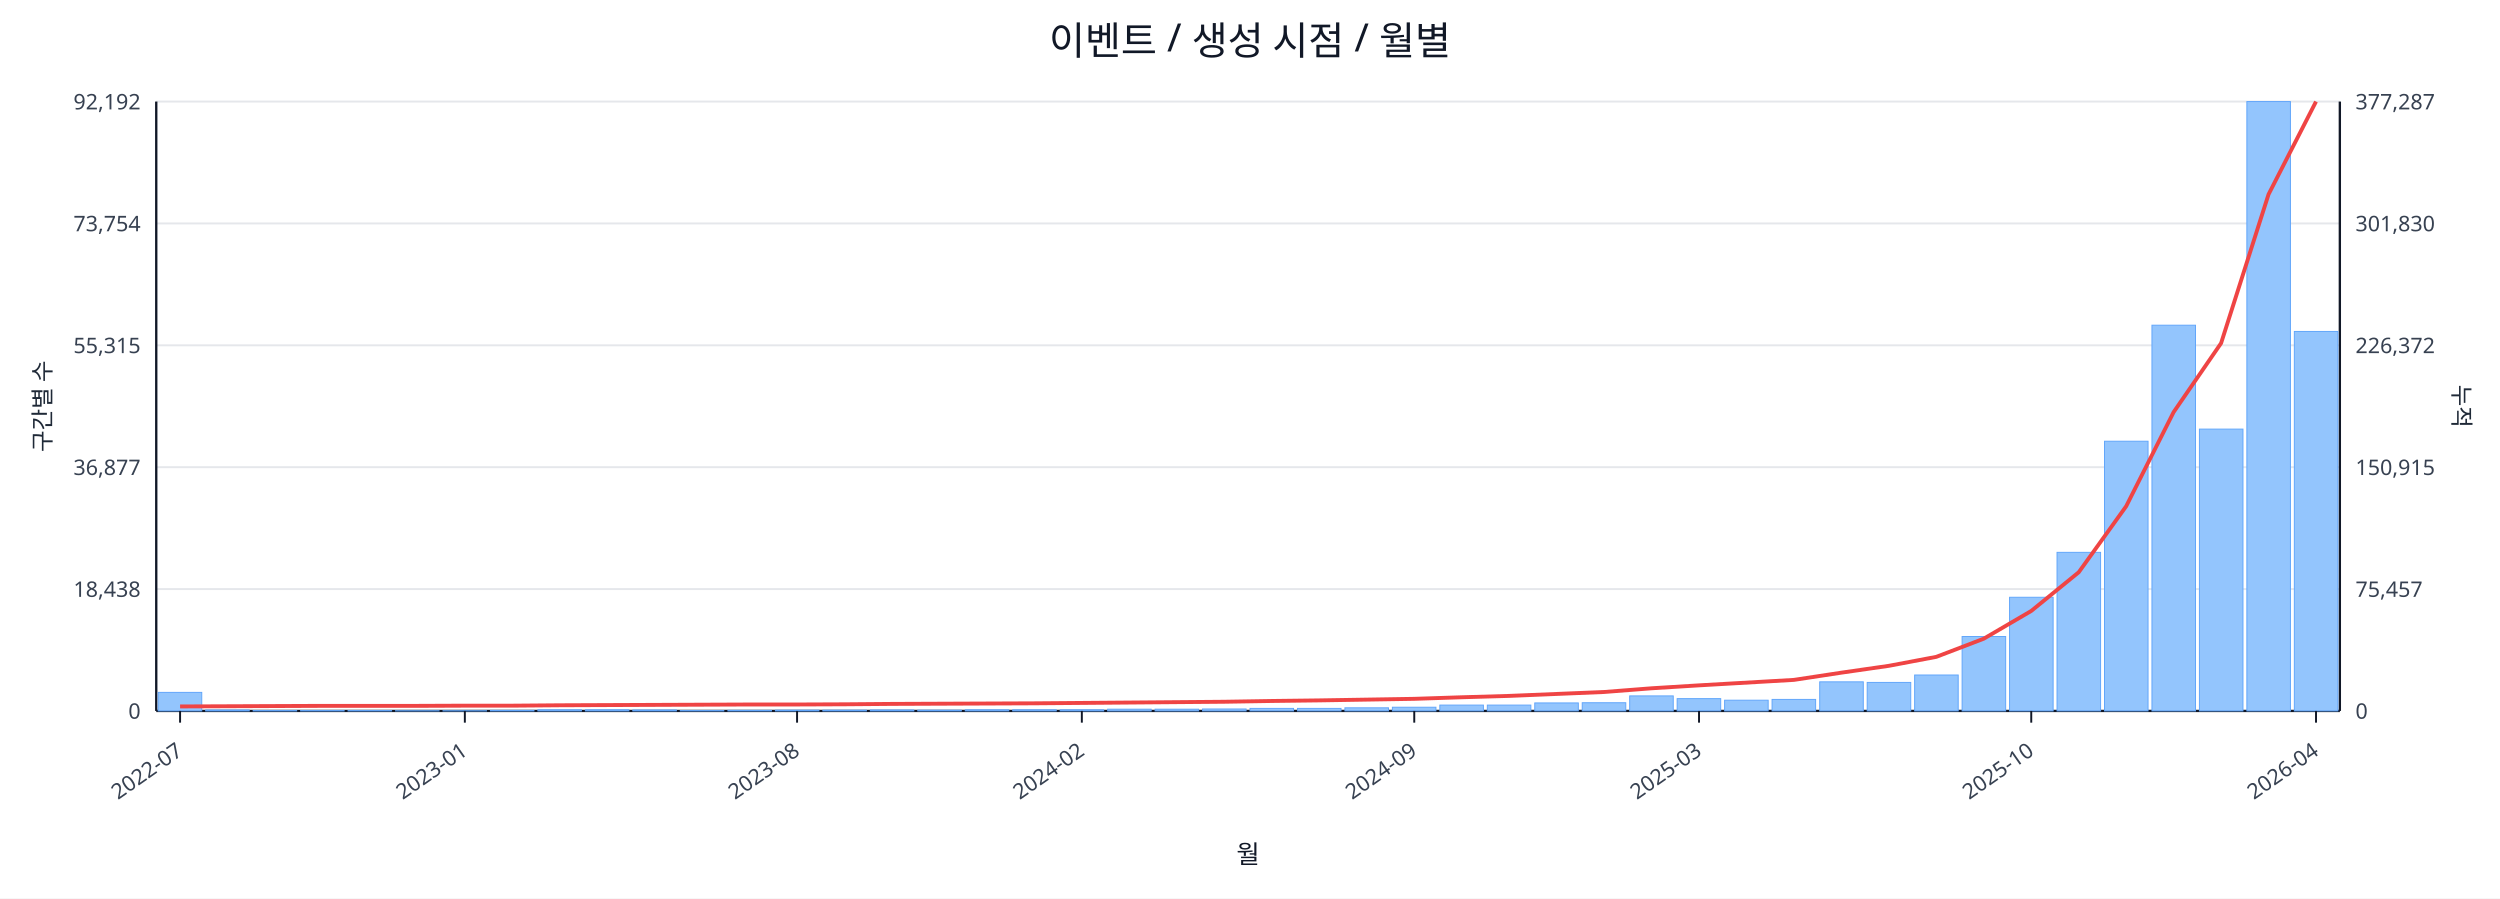
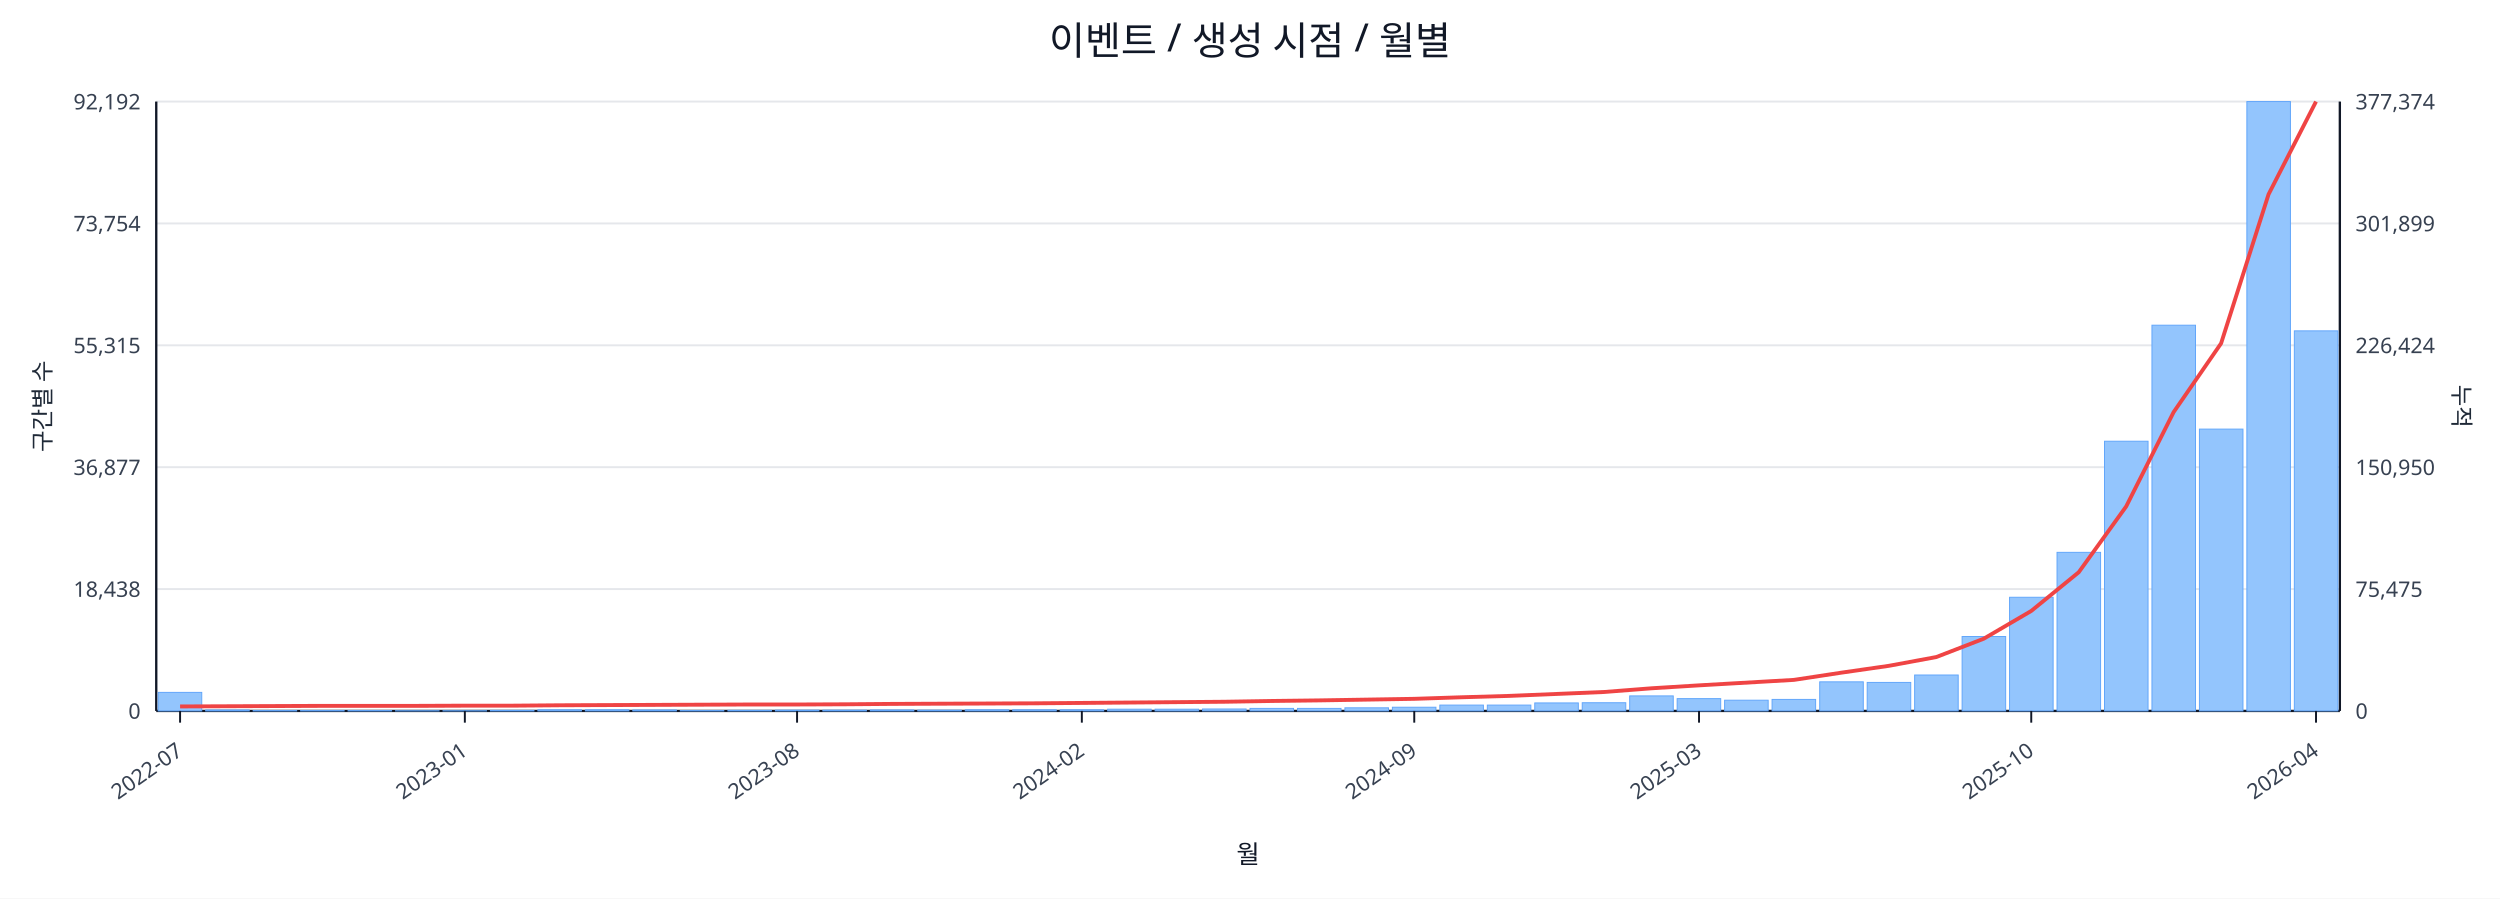
<svg xmlns="http://www.w3.org/2000/svg" width="1280" height="460" viewBox="0 0 1280 460">
  <rect x="0" y="0" width="100%" height="100%" fill="#ffffff" />
  <text x="640.0" y="28" font-size="20" text-anchor="middle" font-family="sans-serif" fill="#111827">이벤트 / 생성 시점 / 월별</text>
  <line x1="80.0" y1="52.0" x2="1198.0" y2="52.0" stroke="#e5e7eb" stroke-width="1" />
  <text x="72.0" y="56.0" font-size="11" text-anchor="end" font-family="sans-serif" fill="#374151">92,192</text>
-   <text x="1206.0" y="56.0" font-size="11" text-anchor="start" font-family="sans-serif" fill="#374151">377,287</text>
+   <text x="1206.0" y="56.0" font-size="11" text-anchor="start" font-family="sans-serif" fill="#374151">377,374</text>
  <line x1="80.0" y1="114.4" x2="1198.0" y2="114.4" stroke="#e5e7eb" stroke-width="1" />
  <text x="72.0" y="118.4" font-size="11" text-anchor="end" font-family="sans-serif" fill="#374151">73,754</text>
-   <text x="1206.0" y="118.4" font-size="11" text-anchor="start" font-family="sans-serif" fill="#374151">301,830</text>
+   <text x="1206.0" y="118.4" font-size="11" text-anchor="start" font-family="sans-serif" fill="#374151">301,899</text>
  <line x1="80.0" y1="176.8" x2="1198.0" y2="176.8" stroke="#e5e7eb" stroke-width="1" />
  <text x="72.0" y="180.8" font-size="11" text-anchor="end" font-family="sans-serif" fill="#374151">55,315</text>
-   <text x="1206.0" y="180.8" font-size="11" text-anchor="start" font-family="sans-serif" fill="#374151">226,372</text>
+   <text x="1206.0" y="180.8" font-size="11" text-anchor="start" font-family="sans-serif" fill="#374151">226,424</text>
  <line x1="80.0" y1="239.2" x2="1198.0" y2="239.2" stroke="#e5e7eb" stroke-width="1" />
  <text x="72.0" y="243.2" font-size="11" text-anchor="end" font-family="sans-serif" fill="#374151">36,877</text>
-   <text x="1206.0" y="243.2" font-size="11" text-anchor="start" font-family="sans-serif" fill="#374151">150,915</text>
+   <text x="1206.0" y="243.2" font-size="11" text-anchor="start" font-family="sans-serif" fill="#374151">150,950</text>
  <line x1="80.0" y1="301.6" x2="1198.0" y2="301.6" stroke="#e5e7eb" stroke-width="1" />
  <text x="72.0" y="305.6" font-size="11" text-anchor="end" font-family="sans-serif" fill="#374151">18,438</text>
-   <text x="1206.0" y="305.6" font-size="11" text-anchor="start" font-family="sans-serif" fill="#374151">75,457</text>
+   <text x="1206.0" y="305.6" font-size="11" text-anchor="start" font-family="sans-serif" fill="#374151">75,475</text>
  <line x1="80.0" y1="364.0" x2="1198.0" y2="364.0" stroke="#e5e7eb" stroke-width="1" />
  <text x="72.0" y="368.0" font-size="11" text-anchor="end" font-family="sans-serif" fill="#374151">0</text>
  <text x="1206.0" y="368.0" font-size="11" text-anchor="start" font-family="sans-serif" fill="#374151">0</text>
  <line x1="80.0" y1="364.0" x2="1198.0" y2="364.0" stroke="#111827" stroke-width="1.2" />
  <line x1="80.0" y1="52.0" x2="80.0" y2="364.0" stroke="#111827" stroke-width="1.2" />
  <line x1="1198.0" y1="52.0" x2="1198.0" y2="364.0" stroke="#111827" stroke-width="1.2" />
  <rect x="81.0" y="354.5" width="22.3" height="9.5" fill="#93c5fd" stroke="#60a5fa" stroke-width="0.5" />
  <rect x="105.3" y="363.5" width="22.3" height="0.5" fill="#93c5fd" stroke="#60a5fa" stroke-width="0.5" />
  <rect x="129.6" y="363.8" width="22.3" height="0.2" fill="#93c5fd" stroke="#60a5fa" stroke-width="0.5" />
  <rect x="153.9" y="363.8" width="22.3" height="0.2" fill="#93c5fd" stroke="#60a5fa" stroke-width="0.5" />
  <rect x="178.2" y="363.8" width="22.3" height="0.2" fill="#93c5fd" stroke="#60a5fa" stroke-width="0.5" />
  <rect x="202.5" y="363.9" width="22.3" height="0.1" fill="#93c5fd" stroke="#60a5fa" stroke-width="0.5" />
  <rect x="226.8" y="363.9" width="22.3" height="0.1" fill="#93c5fd" stroke="#60a5fa" stroke-width="0.5" />
  <rect x="251.1" y="363.7" width="22.3" height="0.3" fill="#93c5fd" stroke="#60a5fa" stroke-width="0.5" />
  <rect x="275.4" y="363.4" width="22.3" height="0.6" fill="#93c5fd" stroke="#60a5fa" stroke-width="0.5" />
  <rect x="299.7" y="363.4" width="22.3" height="0.6" fill="#93c5fd" stroke="#60a5fa" stroke-width="0.5" />
  <rect x="324.0" y="363.5" width="22.3" height="0.5" fill="#93c5fd" stroke="#60a5fa" stroke-width="0.5" />
  <rect x="348.3" y="363.8" width="22.3" height="0.2" fill="#93c5fd" stroke="#60a5fa" stroke-width="0.5" />
  <rect x="372.7" y="363.7" width="22.3" height="0.3" fill="#93c5fd" stroke="#60a5fa" stroke-width="0.5" />
  <rect x="397.0" y="363.6" width="22.3" height="0.4" fill="#93c5fd" stroke="#60a5fa" stroke-width="0.5" />
  <rect x="421.3" y="363.6" width="22.3" height="0.4" fill="#93c5fd" stroke="#60a5fa" stroke-width="0.5" />
  <rect x="445.6" y="363.5" width="22.3" height="0.5" fill="#93c5fd" stroke="#60a5fa" stroke-width="0.5" />
  <rect x="469.9" y="363.6" width="22.3" height="0.4" fill="#93c5fd" stroke="#60a5fa" stroke-width="0.5" />
  <rect x="494.2" y="363.4" width="22.3" height="0.6" fill="#93c5fd" stroke="#60a5fa" stroke-width="0.5" />
  <rect x="518.5" y="363.4" width="22.3" height="0.6" fill="#93c5fd" stroke="#60a5fa" stroke-width="0.5" />
  <rect x="542.8" y="363.4" width="22.3" height="0.6" fill="#93c5fd" stroke="#60a5fa" stroke-width="0.5" />
  <rect x="567.1" y="363.1" width="22.3" height="0.9" fill="#93c5fd" stroke="#60a5fa" stroke-width="0.5" />
  <rect x="591.4" y="363.1" width="22.3" height="0.9" fill="#93c5fd" stroke="#60a5fa" stroke-width="0.5" />
  <rect x="615.7" y="363.0" width="22.3" height="1.0" fill="#93c5fd" stroke="#60a5fa" stroke-width="0.5" />
  <rect x="640.0" y="362.7" width="22.3" height="1.3" fill="#93c5fd" stroke="#60a5fa" stroke-width="0.5" />
  <rect x="664.3" y="362.7" width="22.3" height="1.3" fill="#93c5fd" stroke="#60a5fa" stroke-width="0.5" />
  <rect x="688.6" y="362.4" width="22.3" height="1.6" fill="#93c5fd" stroke="#60a5fa" stroke-width="0.5" />
  <rect x="712.9" y="362.1" width="22.3" height="1.9" fill="#93c5fd" stroke="#60a5fa" stroke-width="0.5" />
  <rect x="737.2" y="361.0" width="22.3" height="3.0" fill="#93c5fd" stroke="#60a5fa" stroke-width="0.5" />
  <rect x="761.5" y="361.0" width="22.3" height="3.0" fill="#93c5fd" stroke="#60a5fa" stroke-width="0.5" />
  <rect x="785.8" y="359.9" width="22.3" height="4.1" fill="#93c5fd" stroke="#60a5fa" stroke-width="0.5" />
  <rect x="810.1" y="359.8" width="22.3" height="4.2" fill="#93c5fd" stroke="#60a5fa" stroke-width="0.5" />
  <rect x="834.4" y="356.3" width="22.3" height="7.7" fill="#93c5fd" stroke="#60a5fa" stroke-width="0.5" />
  <rect x="858.7" y="357.7" width="22.3" height="6.3" fill="#93c5fd" stroke="#60a5fa" stroke-width="0.5" />
  <rect x="883.0" y="358.5" width="22.3" height="5.5" fill="#93c5fd" stroke="#60a5fa" stroke-width="0.5" />
  <rect x="907.3" y="358.1" width="22.3" height="5.9" fill="#93c5fd" stroke="#60a5fa" stroke-width="0.5" />
  <rect x="931.7" y="349.1" width="22.3" height="14.9" fill="#93c5fd" stroke="#60a5fa" stroke-width="0.5" />
  <rect x="956.0" y="349.4" width="22.3" height="14.6" fill="#93c5fd" stroke="#60a5fa" stroke-width="0.5" />
  <rect x="980.3" y="345.6" width="22.3" height="18.4" fill="#93c5fd" stroke="#60a5fa" stroke-width="0.5" />
  <rect x="1004.6" y="325.9" width="22.3" height="38.1" fill="#93c5fd" stroke="#60a5fa" stroke-width="0.5" />
  <rect x="1028.9" y="305.8" width="22.3" height="58.2" fill="#93c5fd" stroke="#60a5fa" stroke-width="0.5" />
  <rect x="1053.2" y="282.8" width="22.3" height="81.2" fill="#93c5fd" stroke="#60a5fa" stroke-width="0.5" />
  <rect x="1077.5" y="225.9" width="22.3" height="138.1" fill="#93c5fd" stroke="#60a5fa" stroke-width="0.5" />
  <rect x="1101.8" y="166.5" width="22.3" height="197.5" fill="#93c5fd" stroke="#60a5fa" stroke-width="0.5" />
  <rect x="1126.1" y="219.7" width="22.3" height="144.3" fill="#93c5fd" stroke="#60a5fa" stroke-width="0.5" />
  <rect x="1150.4" y="52.0" width="22.3" height="312.0" fill="#93c5fd" stroke="#60a5fa" stroke-width="0.5" />
-   <rect x="1174.7" y="169.7" width="22.3" height="194.3" fill="#93c5fd" stroke="#60a5fa" stroke-width="0.5" />
-   <polyline fill="none" stroke="#ef4444" stroke-width="2" points="92.2,361.7 116.5,361.6 140.8,361.5 165.1,361.4 189.4,361.4 213.7,361.4 238.0,361.3 262.3,361.3 286.6,361.1 310.9,361.0 335.2,360.9 359.5,360.8 383.8,360.7 408.1,360.7 432.4,360.6 456.7,360.4 481.0,360.3 505.3,360.2 529.6,360.1 553.9,359.9 578.2,359.7 602.5,359.5 626.8,359.3 651.2,358.9 675.5,358.6 699.8,358.2 724.1,357.8 748.4,357.0 772.7,356.3 797.0,355.3 821.3,354.3 845.6,352.4 869.9,350.9 894.2,349.5 918.5,348.1 942.8,344.4 967.1,340.9 991.4,336.3 1015.7,327.0 1040.0,312.8 1064.3,293.0 1088.6,259.2 1112.9,211.0 1137.2,175.7 1161.5,99.5 1185.8,52.0" />
+   <rect x="1174.7" y="169.4" width="22.3" height="194.6" fill="#93c5fd" stroke="#60a5fa" stroke-width="0.5" />
+   <polyline fill="none" stroke="#ef4444" stroke-width="2" points="92.2,361.7 116.5,361.6 140.8,361.5 165.1,361.4 189.4,361.4 213.7,361.4 238.0,361.3 262.3,361.3 286.6,361.1 310.9,361.0 335.2,360.9 359.5,360.8 383.8,360.7 408.1,360.7 432.4,360.6 456.7,360.4 481.0,360.3 505.3,360.2 529.6,360.1 553.9,359.9 578.2,359.7 602.5,359.5 626.8,359.3 651.2,358.9 675.5,358.6 699.8,358.2 724.1,357.8 748.4,357.0 772.7,356.3 797.0,355.3 821.3,354.3 845.6,352.4 869.9,350.9 894.2,349.5 918.5,348.1 942.8,344.4 967.1,340.9 991.4,336.4 1015.7,327.0 1040.0,312.8 1064.3,293.0 1088.6,259.3 1112.9,211.0 1137.2,175.8 1161.5,99.5 1185.8,52.0" />
  <line x1="92.2" y1="364.0" x2="92.2" y2="370.0" stroke="#111827" stroke-width="1" />
  <text x="94.2" y="386.0" font-size="11" text-anchor="end" transform="rotate(-35 94.2 386.0)" font-family="sans-serif" fill="#374151">2022-07</text>
  <line x1="238.0" y1="364.0" x2="238.0" y2="370.0" stroke="#111827" stroke-width="1" />
  <text x="240.0" y="386.0" font-size="11" text-anchor="end" transform="rotate(-35 240.0 386.0)" font-family="sans-serif" fill="#374151">2023-01</text>
  <line x1="408.1" y1="364.0" x2="408.1" y2="370.0" stroke="#111827" stroke-width="1" />
  <text x="410.1" y="386.0" font-size="11" text-anchor="end" transform="rotate(-35 410.1 386.0)" font-family="sans-serif" fill="#374151">2023-08</text>
  <line x1="553.9" y1="364.0" x2="553.9" y2="370.0" stroke="#111827" stroke-width="1" />
  <text x="555.9" y="386.0" font-size="11" text-anchor="end" transform="rotate(-35 555.9 386.0)" font-family="sans-serif" fill="#374151">2024-02</text>
  <line x1="724.1" y1="364.0" x2="724.1" y2="370.0" stroke="#111827" stroke-width="1" />
  <text x="726.1" y="386.0" font-size="11" text-anchor="end" transform="rotate(-35 726.1 386.0)" font-family="sans-serif" fill="#374151">2024-09</text>
  <line x1="869.9" y1="364.0" x2="869.9" y2="370.0" stroke="#111827" stroke-width="1" />
  <text x="871.9" y="386.0" font-size="11" text-anchor="end" transform="rotate(-35 871.9 386.0)" font-family="sans-serif" fill="#374151">2025-03</text>
  <line x1="1040.0" y1="364.0" x2="1040.0" y2="370.0" stroke="#111827" stroke-width="1" />
  <text x="1042.0" y="386.0" font-size="11" text-anchor="end" transform="rotate(-35 1042.0 386.0)" font-family="sans-serif" fill="#374151">2025-10</text>
  <line x1="1185.8" y1="364.0" x2="1185.8" y2="370.0" stroke="#111827" stroke-width="1" />
  <text x="1187.8" y="386.0" font-size="11" text-anchor="end" transform="rotate(-35 1187.8 386.0)" font-family="sans-serif" fill="#374151">2026-04</text>
  <text x="26" y="208.0" font-size="12" transform="rotate(-90 26 208.0)" text-anchor="middle" font-family="sans-serif" fill="#1f2937">구간별 수</text>
  <text x="1256.0" y="208.0" font-size="12" transform="rotate(90 1256.0 208.0)" text-anchor="middle" font-family="sans-serif" fill="#1f2937">누적</text>
  <text x="639.0" y="442.0" font-size="13" text-anchor="middle" font-family="sans-serif" fill="#111827">월</text>
</svg>
